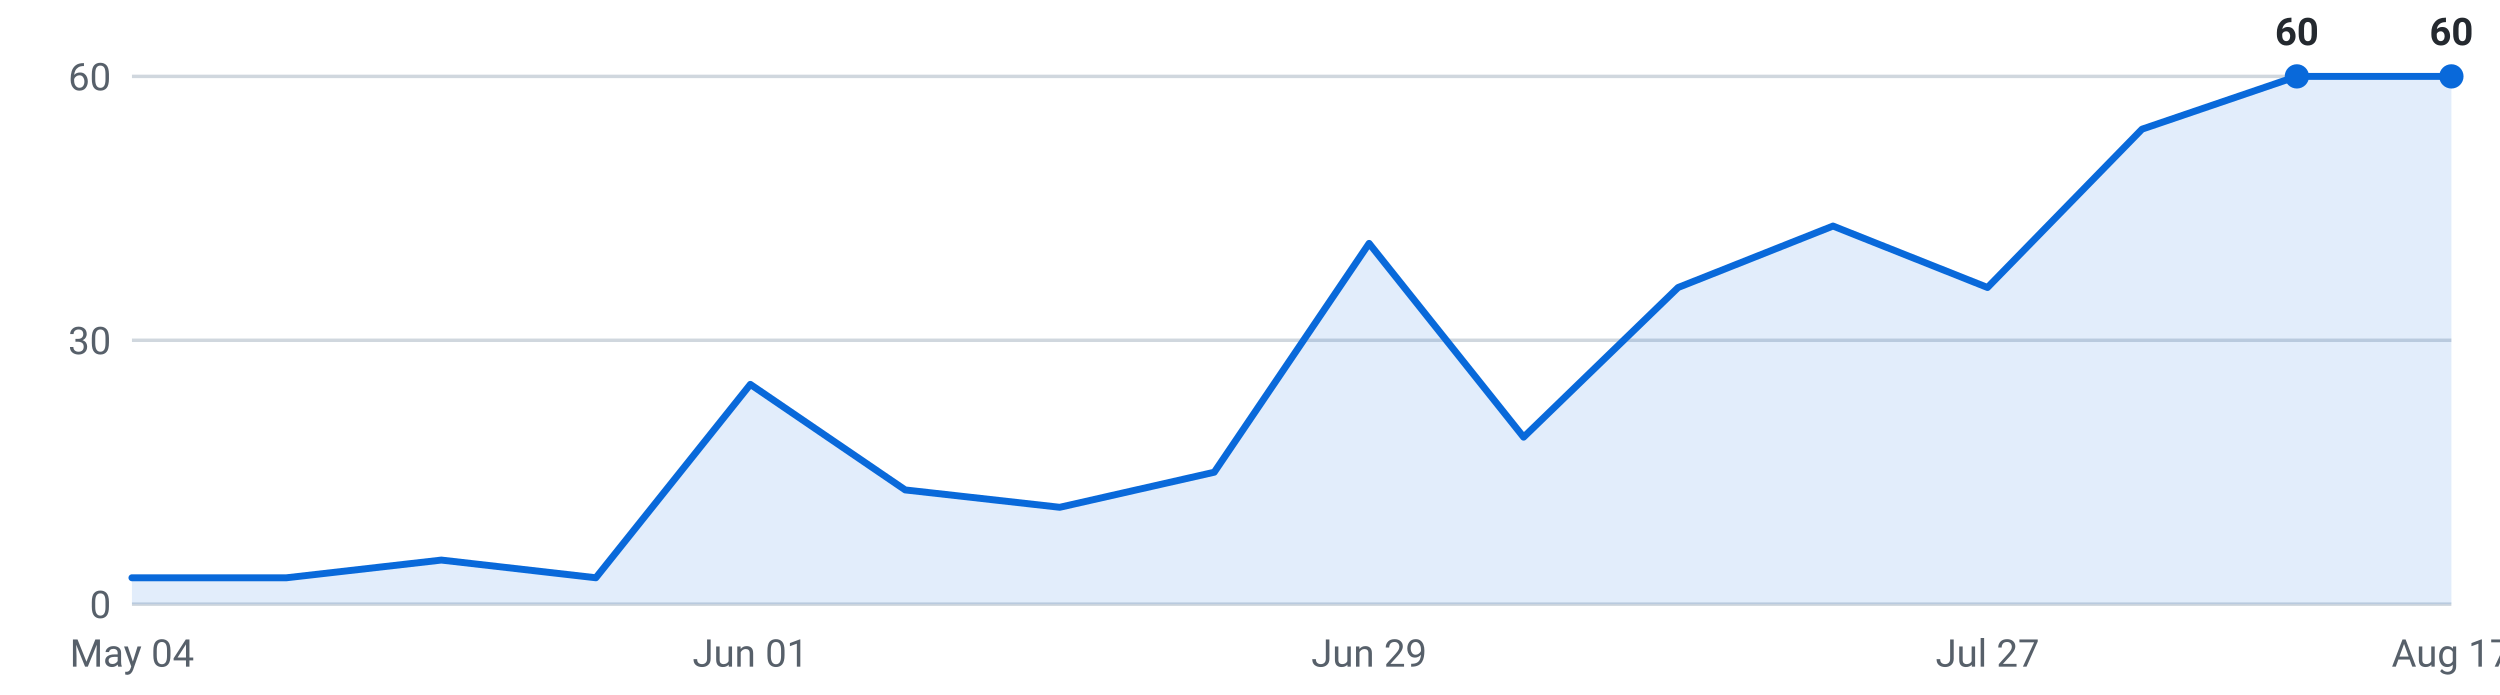
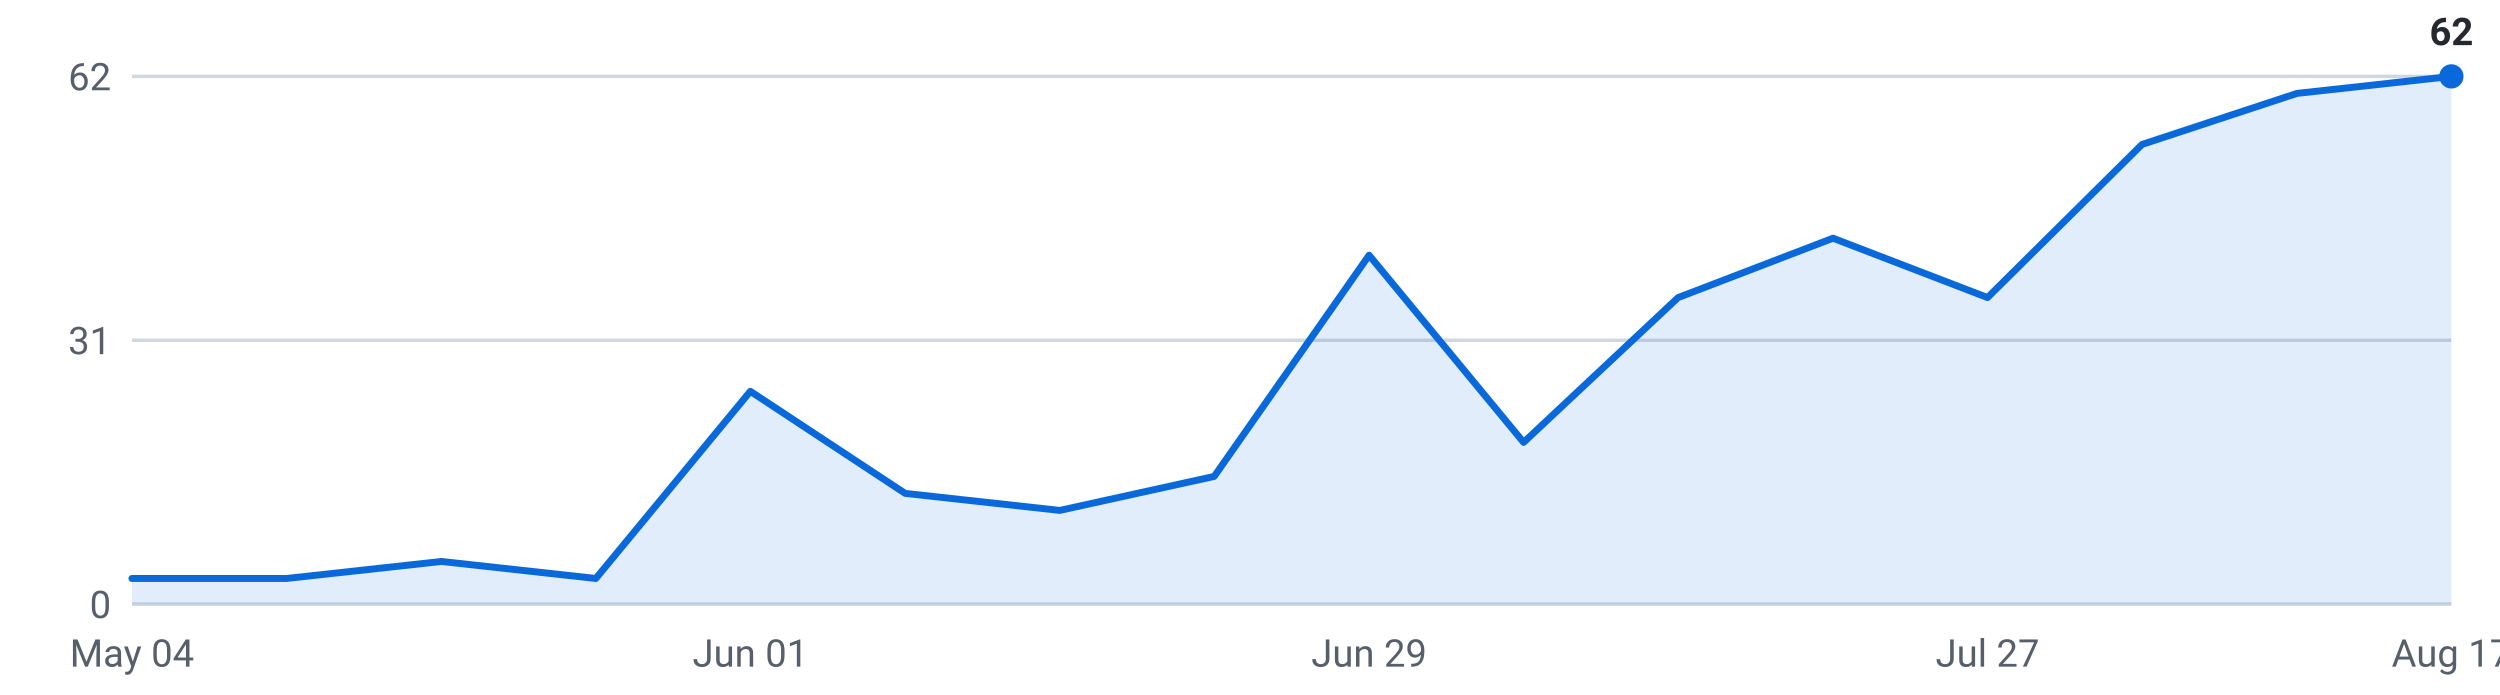
<svg xmlns="http://www.w3.org/2000/svg" viewBox="0 0 720 200" width="720" height="200" role="img" aria-label="Internships posted per week, last 16 weeks">
  <g font-family="-apple-system,Segoe UI,Roboto,sans-serif" font-size="11">
    <line x1="38" y1="174.0" x2="706" y2="174.0" stroke="#d0d7de" stroke-width="1" />
    <text x="32" y="178.0" text-anchor="end" fill="#57606a">0</text>
    <line x1="38" y1="98.0" x2="706" y2="98.0" stroke="#d0d7de" stroke-width="1" />
-     <text x="32" y="102.0" text-anchor="end" fill="#57606a">30</text>
+     <text x="32" y="102.0" text-anchor="end" fill="#57606a">31</text>
    <line x1="38" y1="22.0" x2="706" y2="22.0" stroke="#d0d7de" stroke-width="1" />
-     <text x="32" y="26.0" text-anchor="end" fill="#57606a">60</text>
-     <path d="M38.0,174 L38.0,166.4 L82.5,166.4 L127.1,161.3 L171.6,166.4 L216.1,110.7 L260.7,141.1 L305.2,146.1 L349.7,136.0 L394.3,70.1 L438.8,125.9 L483.3,82.8 L527.9,65.1 L572.4,82.8 L616.9,37.2 L661.5,22.0 L706.0,22.0 L706.0,174 Z" fill="#0969da" fill-opacity="0.12" />
-     <polyline points="38.0,166.4 82.5,166.4 127.1,161.3 171.6,166.4 216.1,110.7 260.7,141.1 305.2,146.1 349.7,136.0 394.3,70.1 438.8,125.9 483.3,82.8 527.9,65.1 572.4,82.8 616.9,37.2 661.5,22.0 706.0,22.0" fill="none" stroke="#0969da" stroke-width="2" stroke-linejoin="round" stroke-linecap="round" />
-     <circle cx="661.5" cy="22.0" r="3.5" fill="#0969da" />
-     <text x="661.5" y="13.0" text-anchor="middle" fill="#24292f" font-weight="600">60</text>
+     <text x="32" y="26.0" text-anchor="end" fill="#57606a">62</text>
+     <path d="M38.0,174 L38.0,166.6 L82.5,166.6 L127.1,161.7 L171.6,166.6 L216.1,112.7 L260.7,142.1 L305.2,147.0 L349.7,137.2 L394.3,73.5 L438.8,127.4 L483.3,85.7 L527.9,68.6 L572.4,85.7 L616.9,41.6 L661.5,26.9 L706.0,22.0 L706.0,174 Z" fill="#0969da" fill-opacity="0.12" />
+     <polyline points="38.0,166.6 82.5,166.6 127.1,161.7 171.6,166.6 216.1,112.7 260.7,142.1 305.2,147.0 349.7,137.2 394.3,73.5 438.8,127.4 483.3,85.7 527.9,68.6 572.4,85.7 616.9,41.6 661.5,26.9 706.0,22.0" fill="none" stroke="#0969da" stroke-width="2" stroke-linejoin="round" stroke-linecap="round" />
    <circle cx="706.0" cy="22.0" r="3.5" fill="#0969da" />
-     <text x="706.0" y="13.0" text-anchor="middle" fill="#24292f" font-weight="600">60</text>
+     <text x="706.0" y="13.0" text-anchor="middle" fill="#24292f" font-weight="600">62</text>
    <text x="38.0" y="192" text-anchor="middle" fill="#57606a">May 04</text>
    <text x="216.1" y="192" text-anchor="middle" fill="#57606a">Jun 01</text>
    <text x="394.3" y="192" text-anchor="middle" fill="#57606a">Jun 29</text>
    <text x="572.4" y="192" text-anchor="middle" fill="#57606a">Jul 27</text>
    <text x="706.0" y="192" text-anchor="middle" fill="#57606a">Aug 17</text>
  </g>
</svg>
